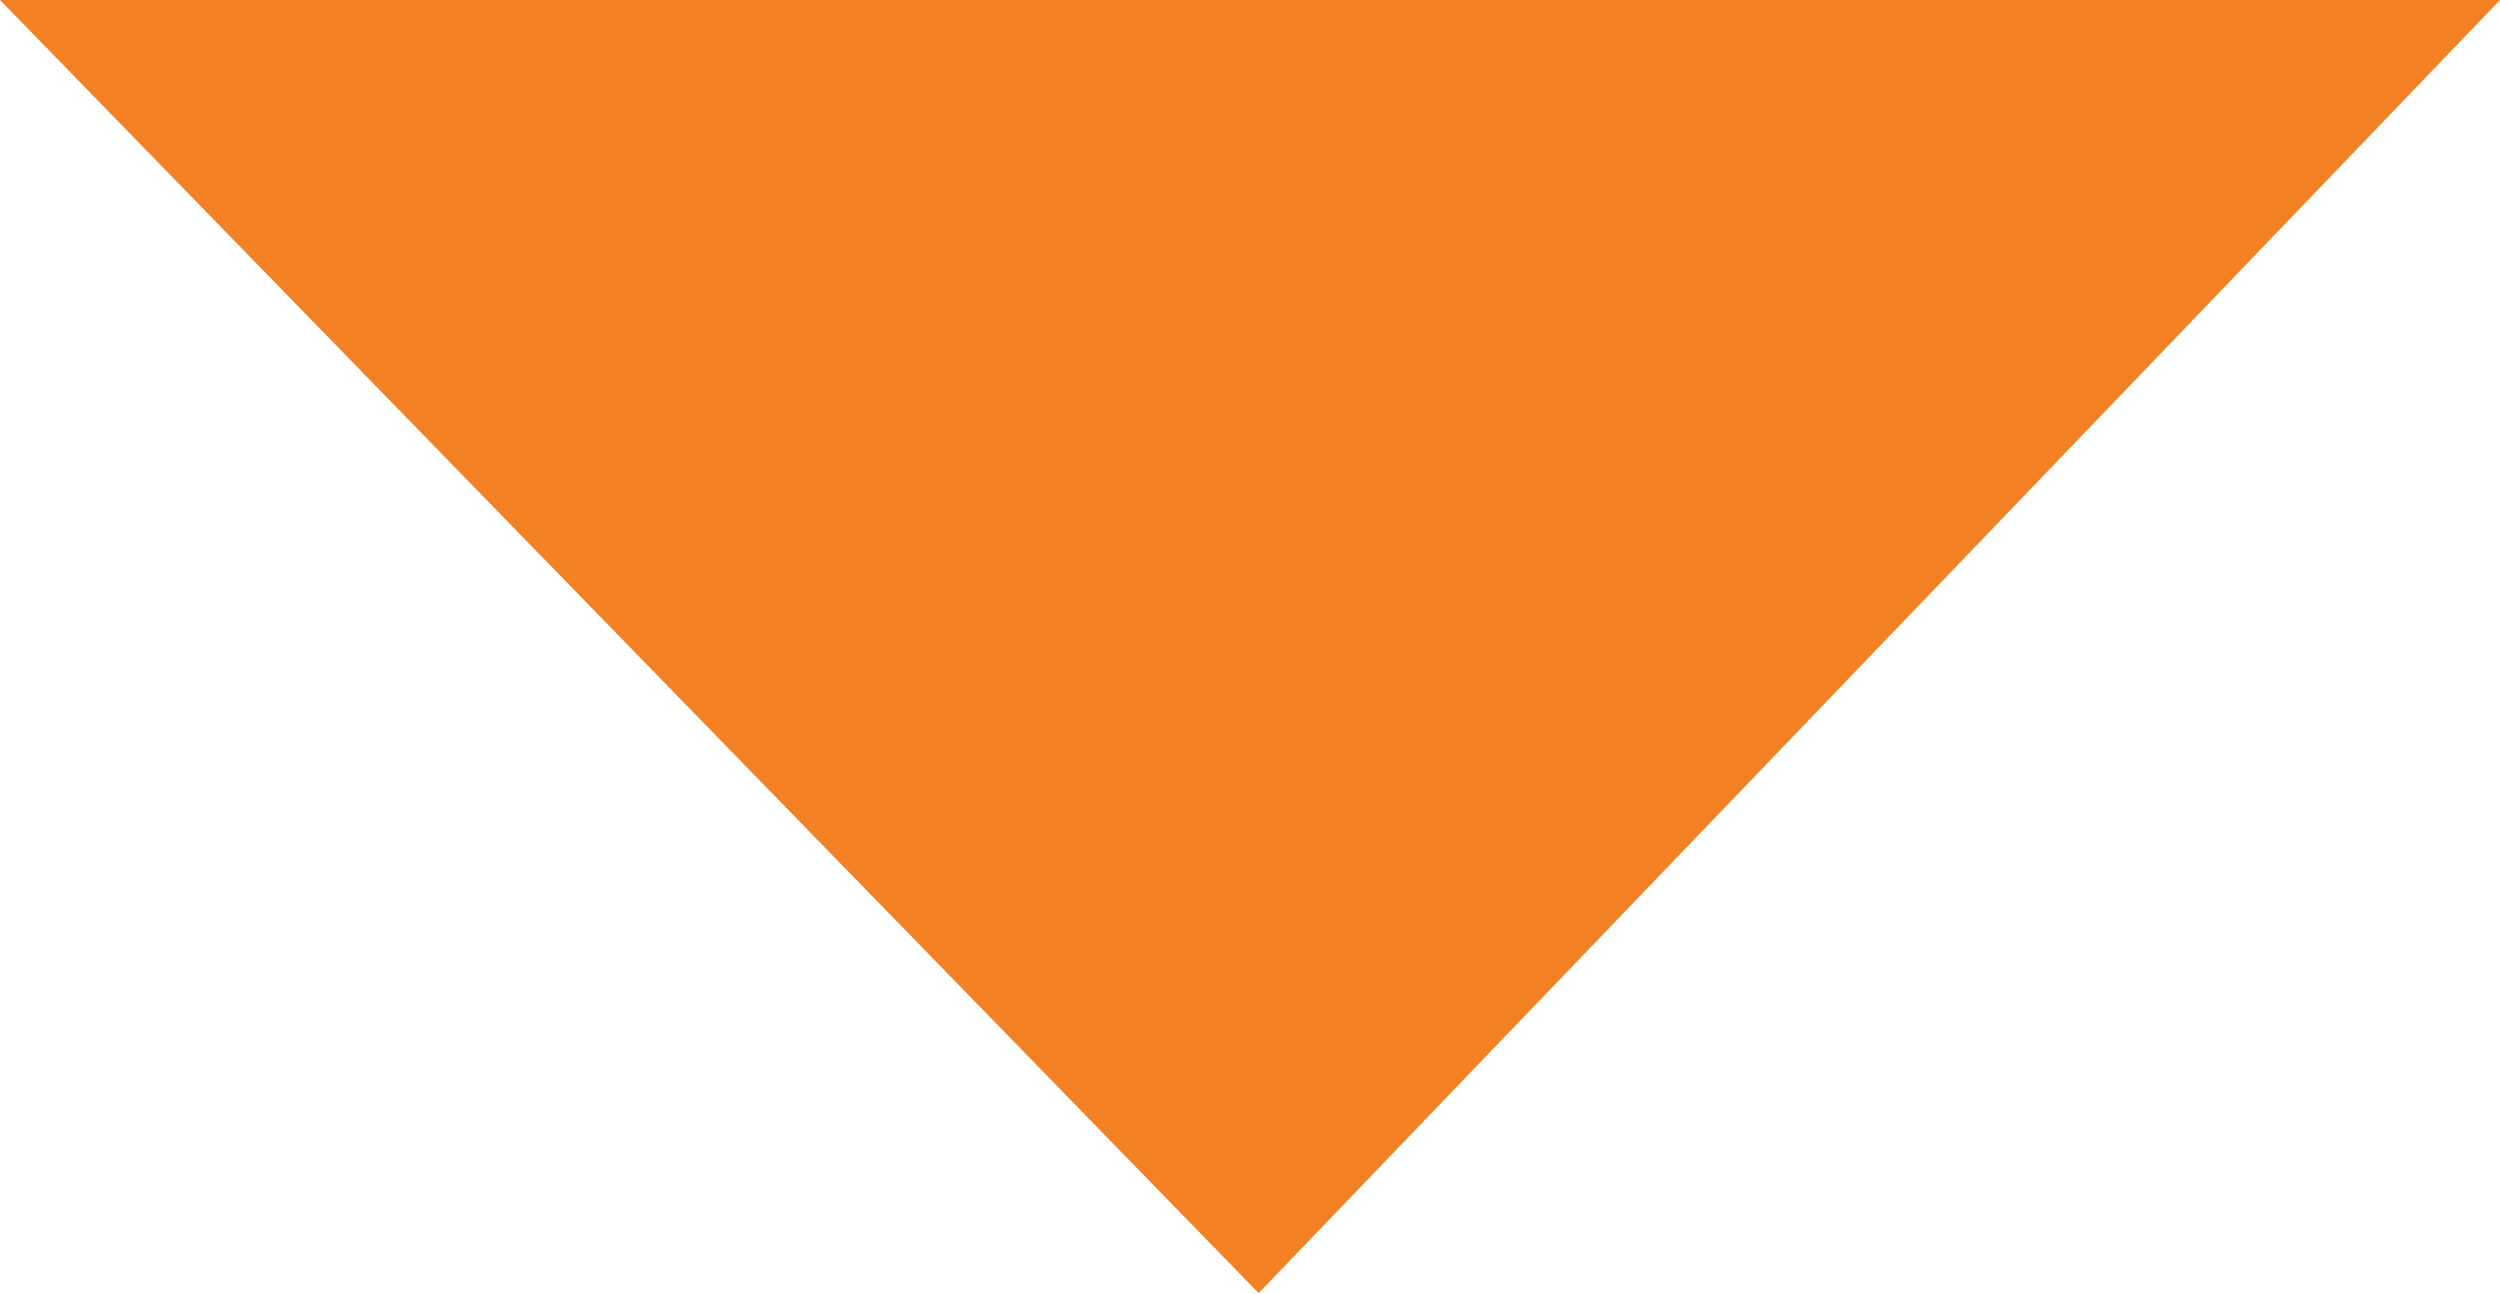
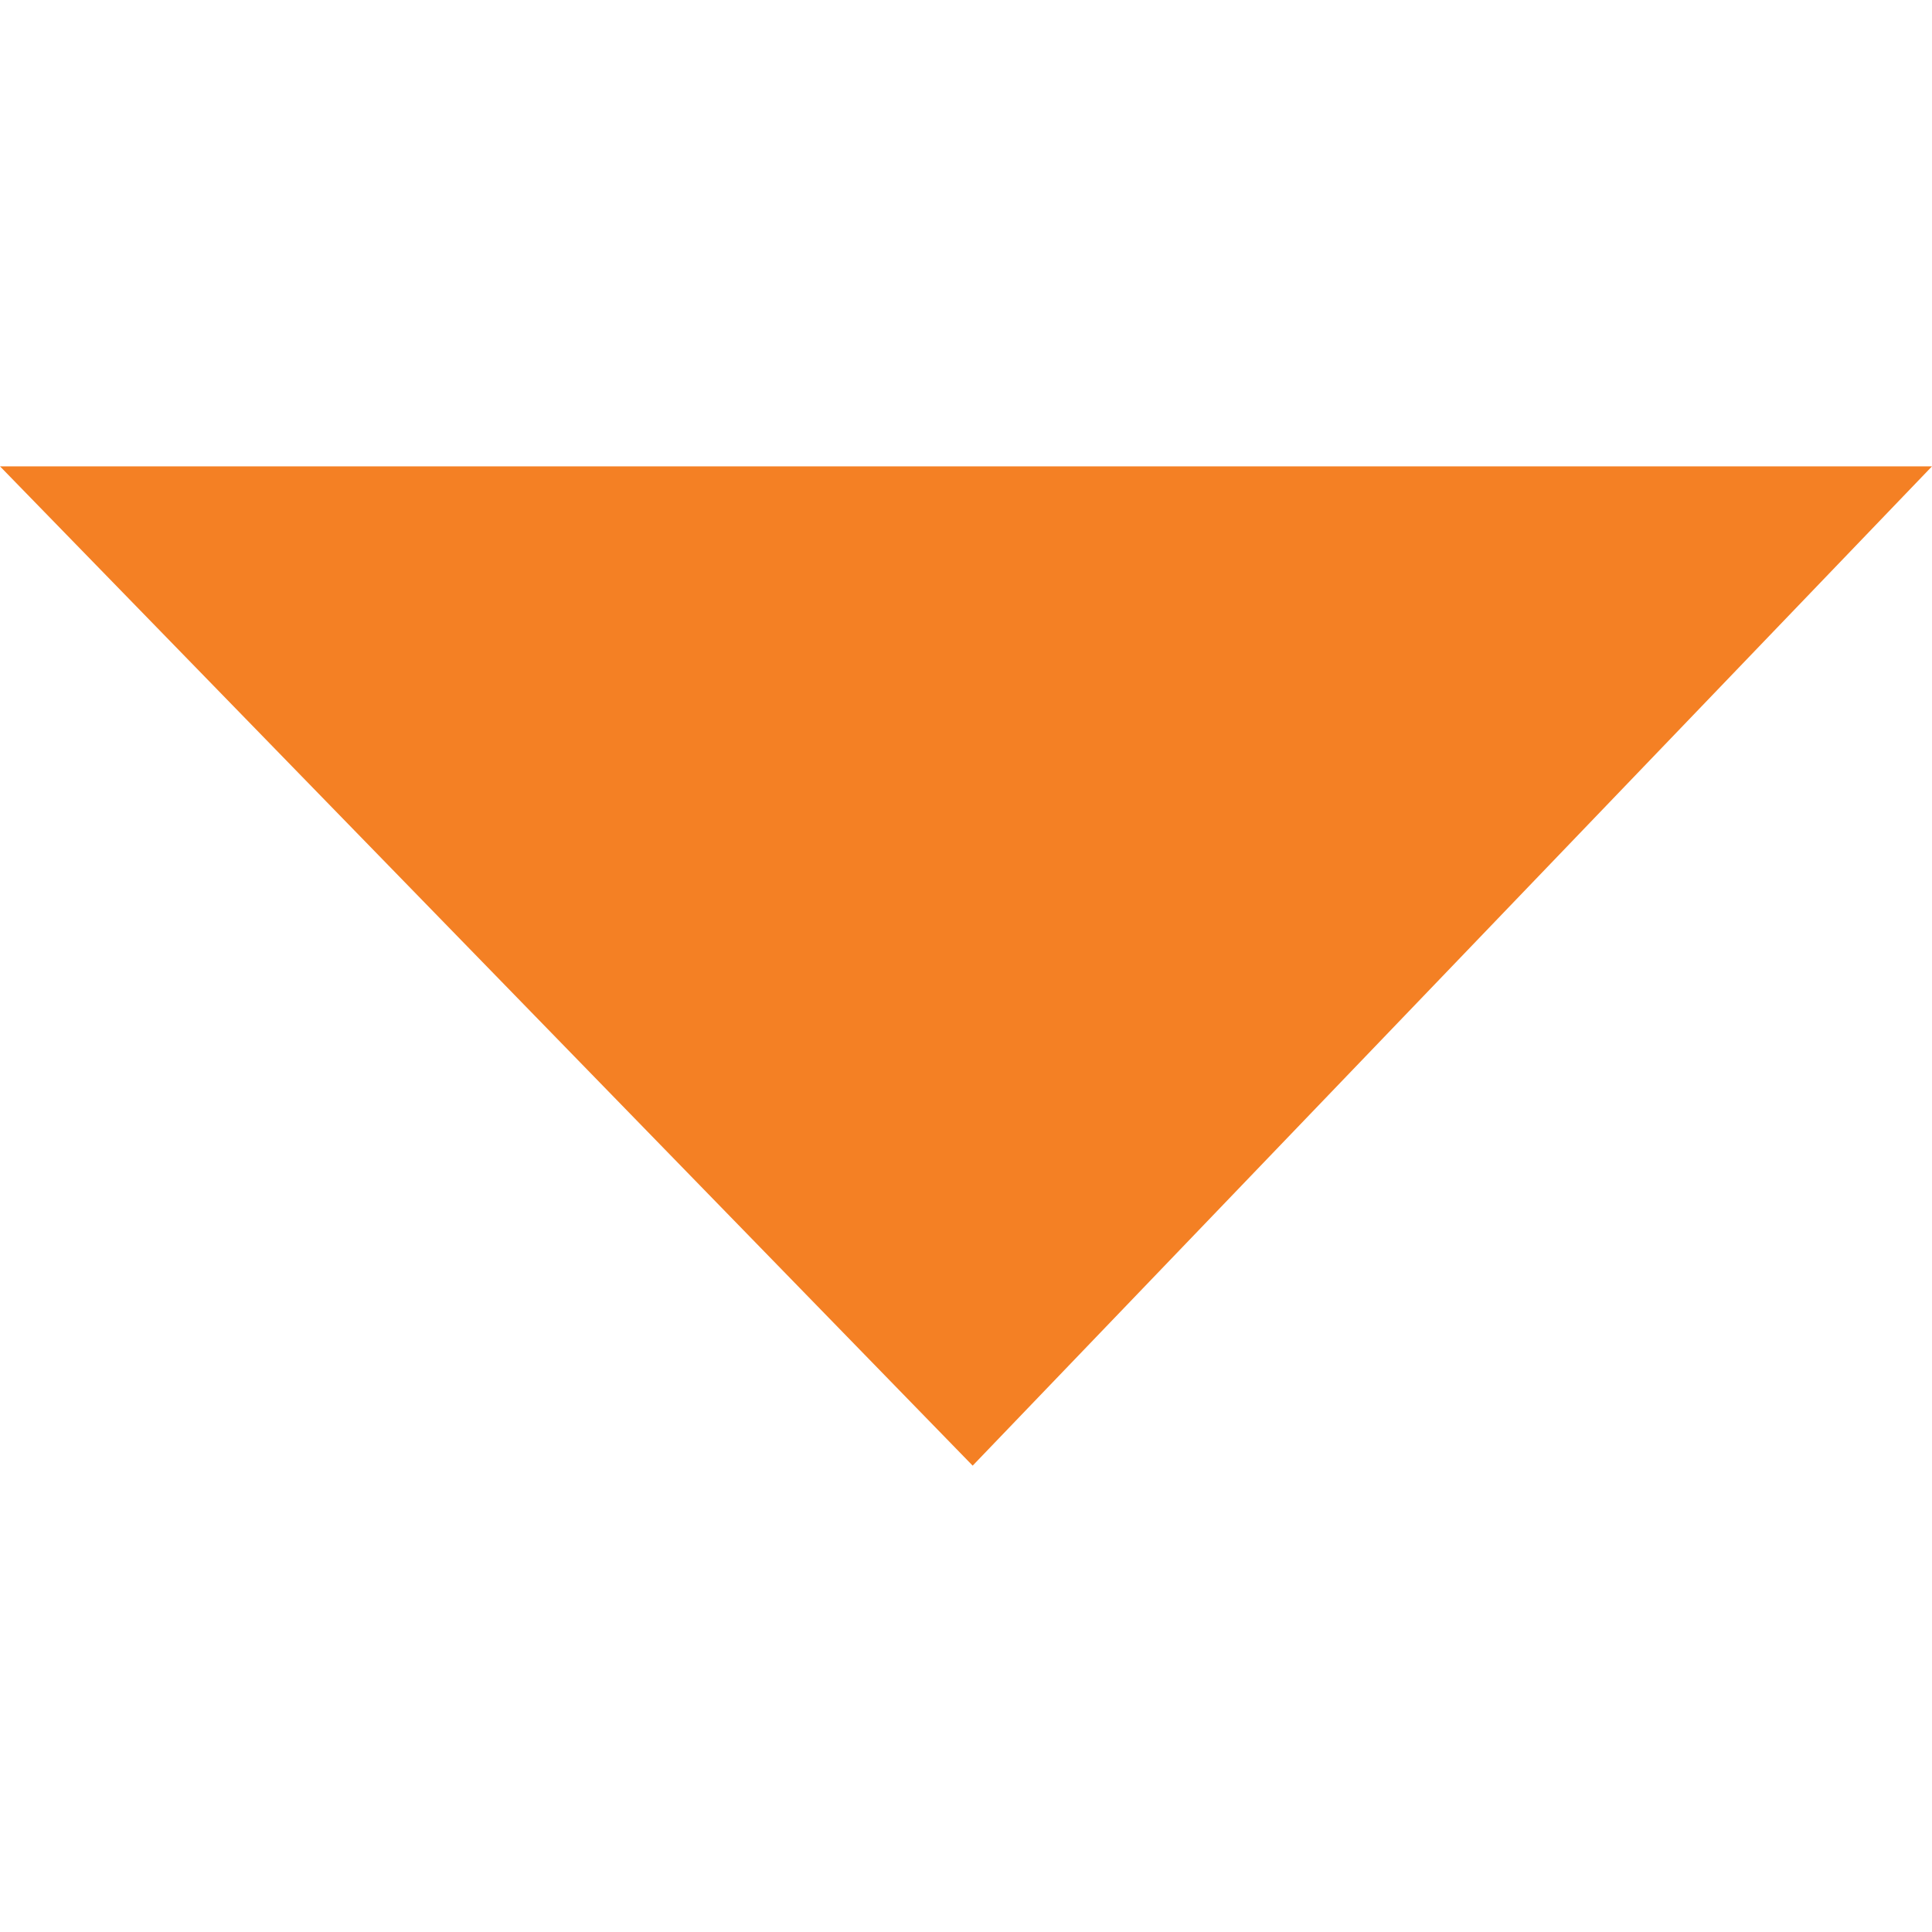
- <svg xmlns="http://www.w3.org/2000/svg" width="29" height="15" viewBox="0 0 29 15" fill="none">
+ <svg xmlns="http://www.w3.org/2000/svg" width="36" height="36" viewBox="0 0 29 15" fill="none">
  <path d="M14.6 15L29 0H0L14.6 15Z" fill="#F48024" />
</svg>
